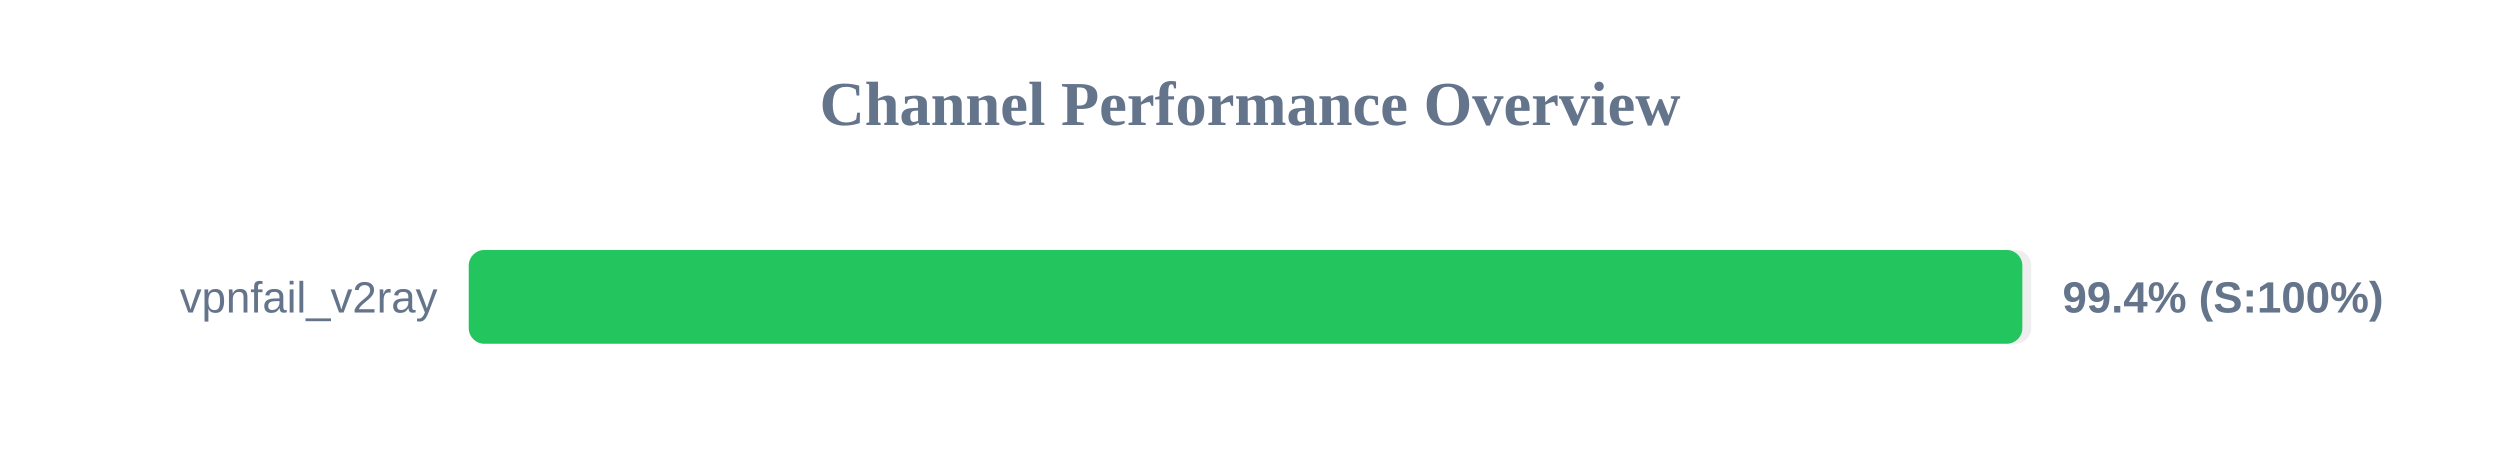
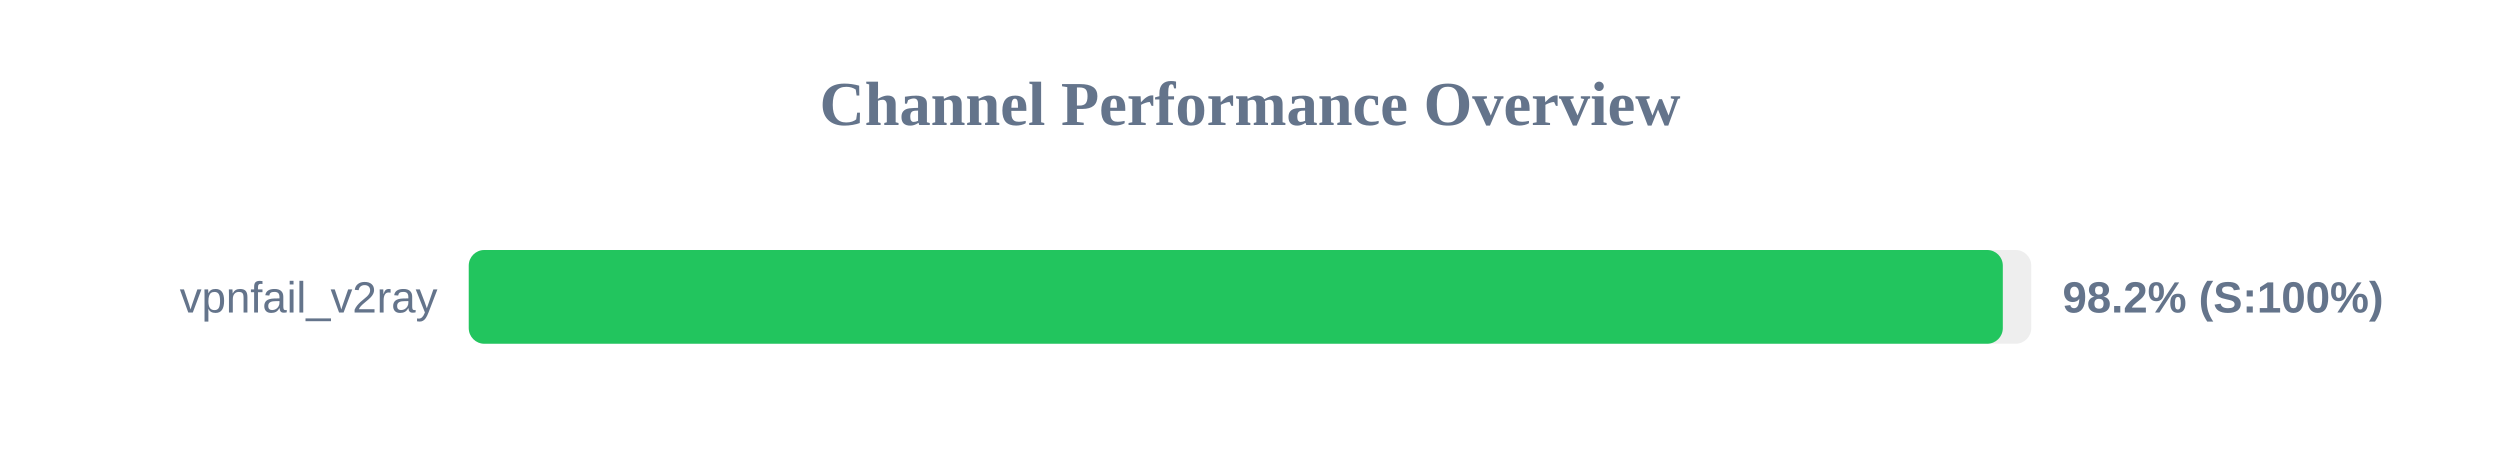
<svg xmlns="http://www.w3.org/2000/svg" width="800" height="150" version="1.1">
  <style>
        .row { font: 14px Arial; fill: #64748b; }
        .score { font: bold 14px Arial; fill: #64748b; }
    </style>
  <text x="400" y="40" text-anchor="middle" font-size="20px" font-weight="bold" fill="#64748b">Channel Performance Overview</text>
  <rect x="150" y="80" width="500" height="30" fill="#eee" rx="5" />
-   <rect x="150" y="80" width="497.15" height="30" fill="#22c55e" rx="5" />
+   <rect x="150" y="80" width="490.9" height="30" fill="#22c55e" rx="5" />
  <text x="140" y="100" text-anchor="end" class="row">vpnfail_v2ray</text>
-   <text x="660" y="100" text-anchor="start" class="score">99.4% (S:100%)</text>
+   <text x="660" y="100" text-anchor="start" class="score">98.2% (S:100%)</text>
</svg>
